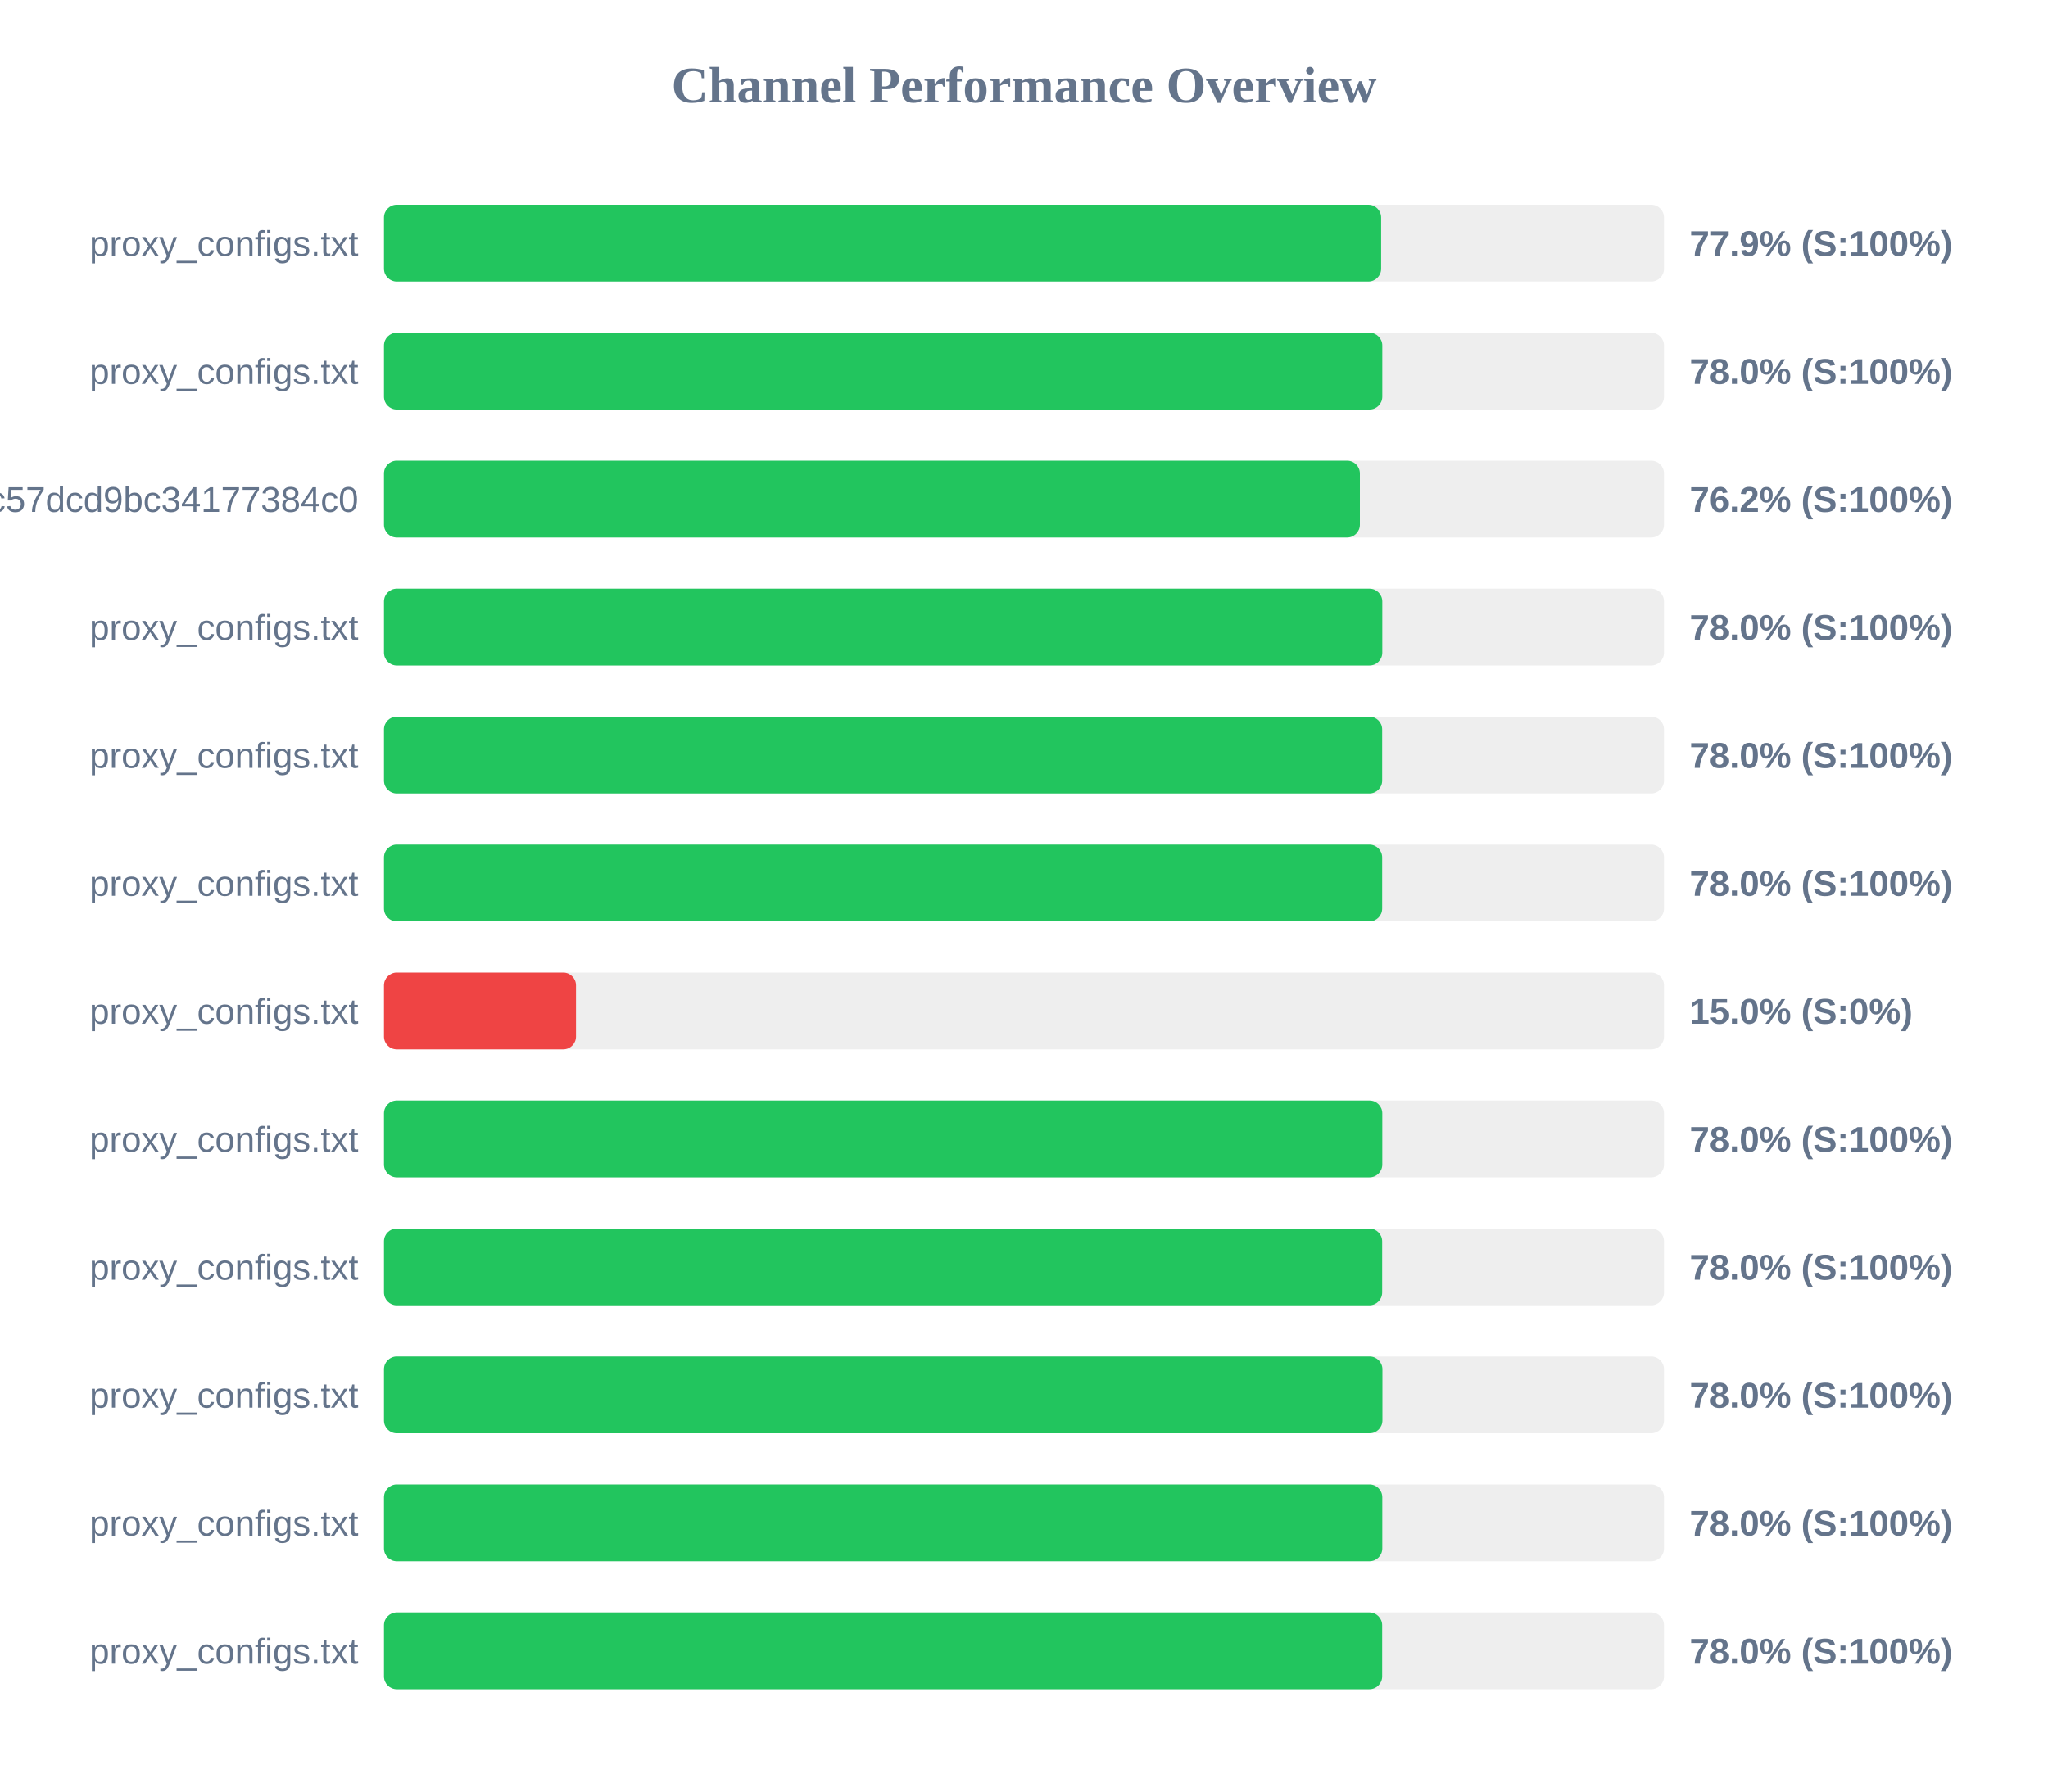
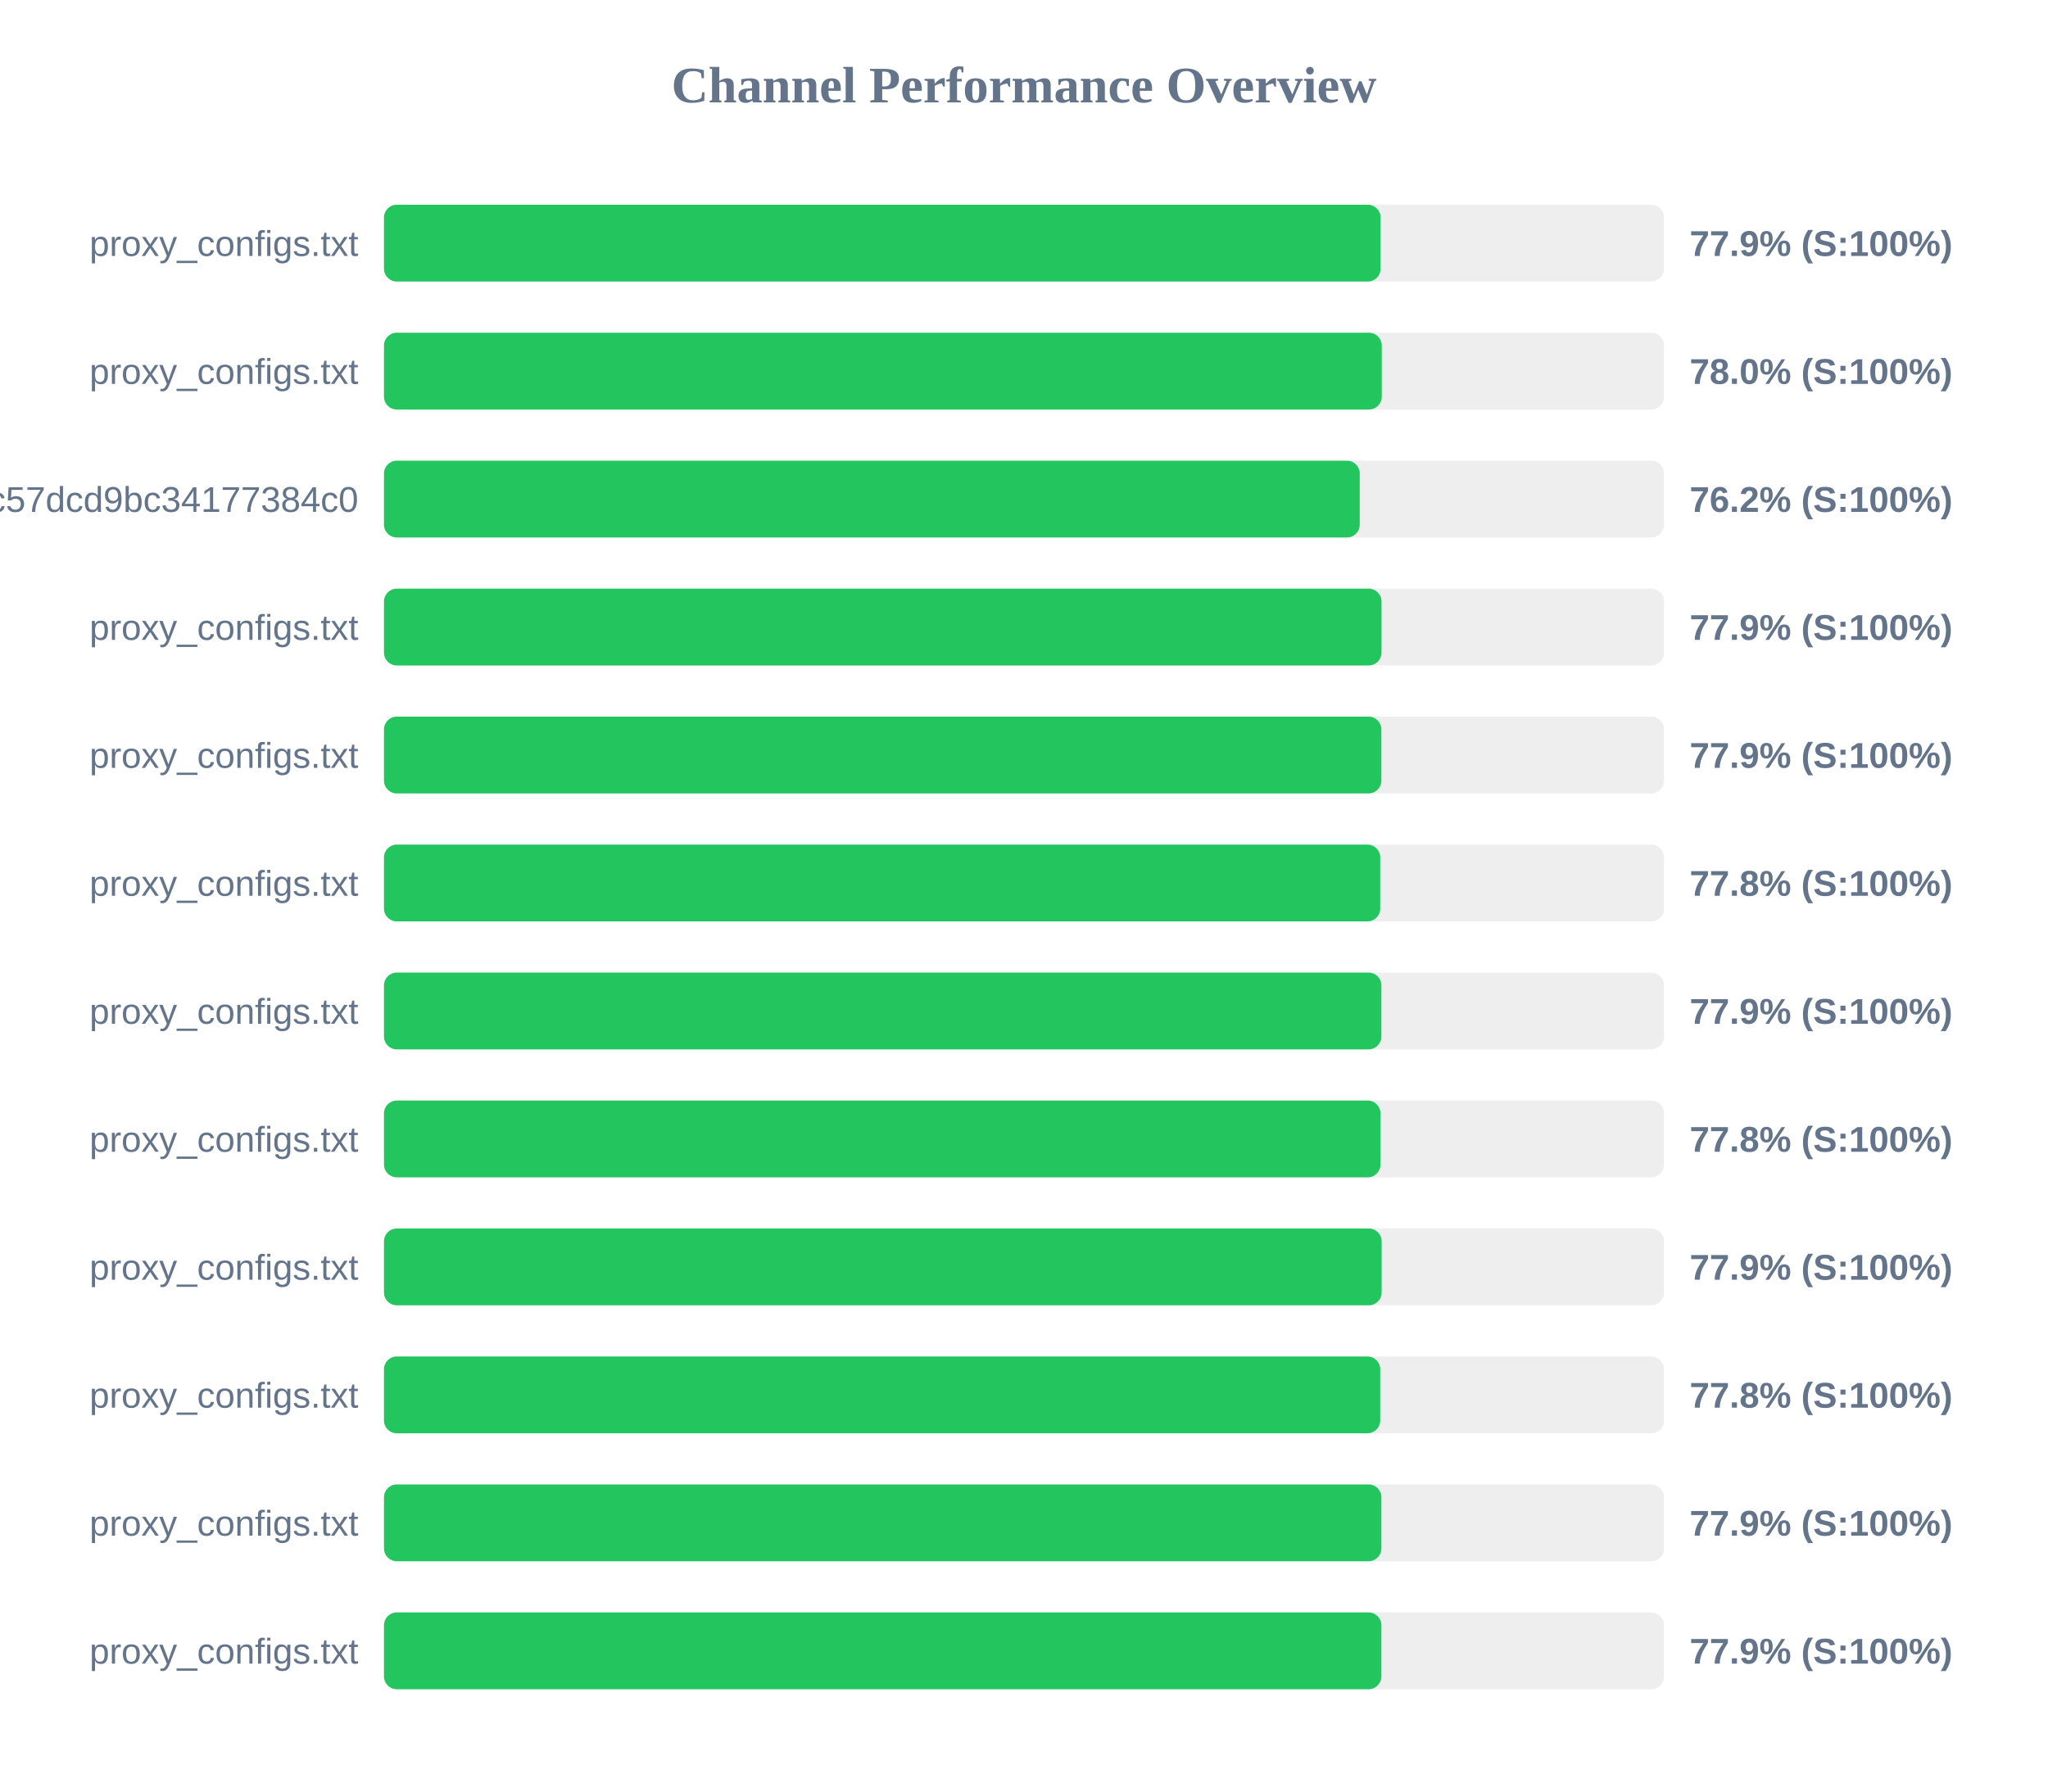
<svg xmlns="http://www.w3.org/2000/svg" width="800" height="700" version="1.1">
  <style>
        .row { font: 14px Arial; fill: #64748b; }
        .score { font: bold 14px Arial; fill: #64748b; }
    </style>
  <text x="400" y="40" text-anchor="middle" font-size="20px" font-weight="bold" fill="#64748b">Channel Performance Overview</text>
  <rect x="150" y="80" width="500" height="30" fill="#eee" rx="5" />
-   <rect x="150" y="80" width="389.5" height="30" fill="#22c55e" rx="5" />
+   <rect x="150" y="80" width="389.3" height="30" fill="#22c55e" rx="5" />
  <text x="140" y="100" text-anchor="end" class="row">proxy_configs.txt</text>
  <text x="660" y="100" text-anchor="start" class="score">77.9% (S:100%)</text>
  <rect x="150" y="130" width="500" height="30" fill="#eee" rx="5" />
-   <rect x="150" y="130" width="389.95" height="30" fill="#22c55e" rx="5" />
+   <rect x="150" y="130" width="389.75" height="30" fill="#22c55e" rx="5" />
  <text x="140" y="150" text-anchor="end" class="row">proxy_configs.txt</text>
  <text x="660" y="150" text-anchor="start" class="score">78.0% (S:100%)</text>
  <rect x="150" y="180" width="500" height="30" fill="#eee" rx="5" />
-   <rect x="150" y="180" width="381.2" height="30" fill="#22c55e" rx="5" />
+   <rect x="150" y="180" width="381.15" height="30" fill="#22c55e" rx="5" />
  <text x="140" y="200" text-anchor="end" class="row">subscribe?token=c36fefdf90f1fc57dcd9bc34177384c0</text>
  <text x="660" y="200" text-anchor="start" class="score">76.2% (S:100%)</text>
  <rect x="150" y="230" width="500" height="30" fill="#eee" rx="5" />
-   <rect x="150" y="230" width="389.95" height="30" fill="#22c55e" rx="5" />
+   <rect x="150" y="230" width="389.65" height="30" fill="#22c55e" rx="5" />
  <text x="140" y="250" text-anchor="end" class="row">proxy_configs.txt</text>
-   <text x="660" y="250" text-anchor="start" class="score">78.0% (S:100%)</text>
+   <text x="660" y="250" text-anchor="start" class="score">77.9% (S:100%)</text>
  <rect x="150" y="280" width="500" height="30" fill="#eee" rx="5" />
-   <rect x="150" y="280" width="389.9" height="30" fill="#22c55e" rx="5" />
+   <rect x="150" y="280" width="389.6" height="30" fill="#22c55e" rx="5" />
  <text x="140" y="300" text-anchor="end" class="row">proxy_configs.txt</text>
-   <text x="660" y="300" text-anchor="start" class="score">78.0% (S:100%)</text>
+   <text x="660" y="300" text-anchor="start" class="score">77.9% (S:100%)</text>
  <rect x="150" y="330" width="500" height="30" fill="#eee" rx="5" />
-   <rect x="150" y="330" width="389.9" height="30" fill="#22c55e" rx="5" />
+   <rect x="150" y="330" width="389.15" height="30" fill="#22c55e" rx="5" />
  <text x="140" y="350" text-anchor="end" class="row">proxy_configs.txt</text>
-   <text x="660" y="350" text-anchor="start" class="score">78.0% (S:100%)</text>
+   <text x="660" y="350" text-anchor="start" class="score">77.8% (S:100%)</text>
  <rect x="150" y="380" width="500" height="30" fill="#eee" rx="5" />
-   <rect x="150" y="380" width="75.0" height="30" fill="#ef4444" rx="5" />
+   <rect x="150" y="380" width="389.6" height="30" fill="#22c55e" rx="5" />
  <text x="140" y="400" text-anchor="end" class="row">proxy_configs.txt</text>
-   <text x="660" y="400" text-anchor="start" class="score">15.0% (S:0%)</text>
+   <text x="660" y="400" text-anchor="start" class="score">77.9% (S:100%)</text>
  <rect x="150" y="430" width="500" height="30" fill="#eee" rx="5" />
-   <rect x="150" y="430" width="389.95" height="30" fill="#22c55e" rx="5" />
+   <rect x="150" y="430" width="389.25" height="30" fill="#22c55e" rx="5" />
  <text x="140" y="450" text-anchor="end" class="row">proxy_configs.txt</text>
-   <text x="660" y="450" text-anchor="start" class="score">78.0% (S:100%)</text>
+   <text x="660" y="450" text-anchor="start" class="score">77.8% (S:100%)</text>
  <rect x="150" y="480" width="500" height="30" fill="#eee" rx="5" />
-   <rect x="150" y="480" width="389.9" height="30" fill="#22c55e" rx="5" />
+   <rect x="150" y="480" width="389.7" height="30" fill="#22c55e" rx="5" />
  <text x="140" y="500" text-anchor="end" class="row">proxy_configs.txt</text>
-   <text x="660" y="500" text-anchor="start" class="score">78.0% (S:100%)</text>
+   <text x="660" y="500" text-anchor="start" class="score">77.9% (S:100%)</text>
  <rect x="150" y="530" width="500" height="30" fill="#eee" rx="5" />
-   <rect x="150" y="530" width="390.0" height="30" fill="#22c55e" rx="5" />
+   <rect x="150" y="530" width="389.15" height="30" fill="#22c55e" rx="5" />
  <text x="140" y="550" text-anchor="end" class="row">proxy_configs.txt</text>
-   <text x="660" y="550" text-anchor="start" class="score">78.0% (S:100%)</text>
+   <text x="660" y="550" text-anchor="start" class="score">77.8% (S:100%)</text>
  <rect x="150" y="580" width="500" height="30" fill="#eee" rx="5" />
-   <rect x="150" y="580" width="389.95" height="30" fill="#22c55e" rx="5" />
+   <rect x="150" y="580" width="389.6" height="30" fill="#22c55e" rx="5" />
  <text x="140" y="600" text-anchor="end" class="row">proxy_configs.txt</text>
-   <text x="660" y="600" text-anchor="start" class="score">78.0% (S:100%)</text>
+   <text x="660" y="600" text-anchor="start" class="score">77.9% (S:100%)</text>
  <rect x="150" y="630" width="500" height="30" fill="#eee" rx="5" />
-   <rect x="150" y="630" width="389.9" height="30" fill="#22c55e" rx="5" />
+   <rect x="150" y="630" width="389.6" height="30" fill="#22c55e" rx="5" />
  <text x="140" y="650" text-anchor="end" class="row">proxy_configs.txt</text>
-   <text x="660" y="650" text-anchor="start" class="score">78.0% (S:100%)</text>
+   <text x="660" y="650" text-anchor="start" class="score">77.9% (S:100%)</text>
</svg>
